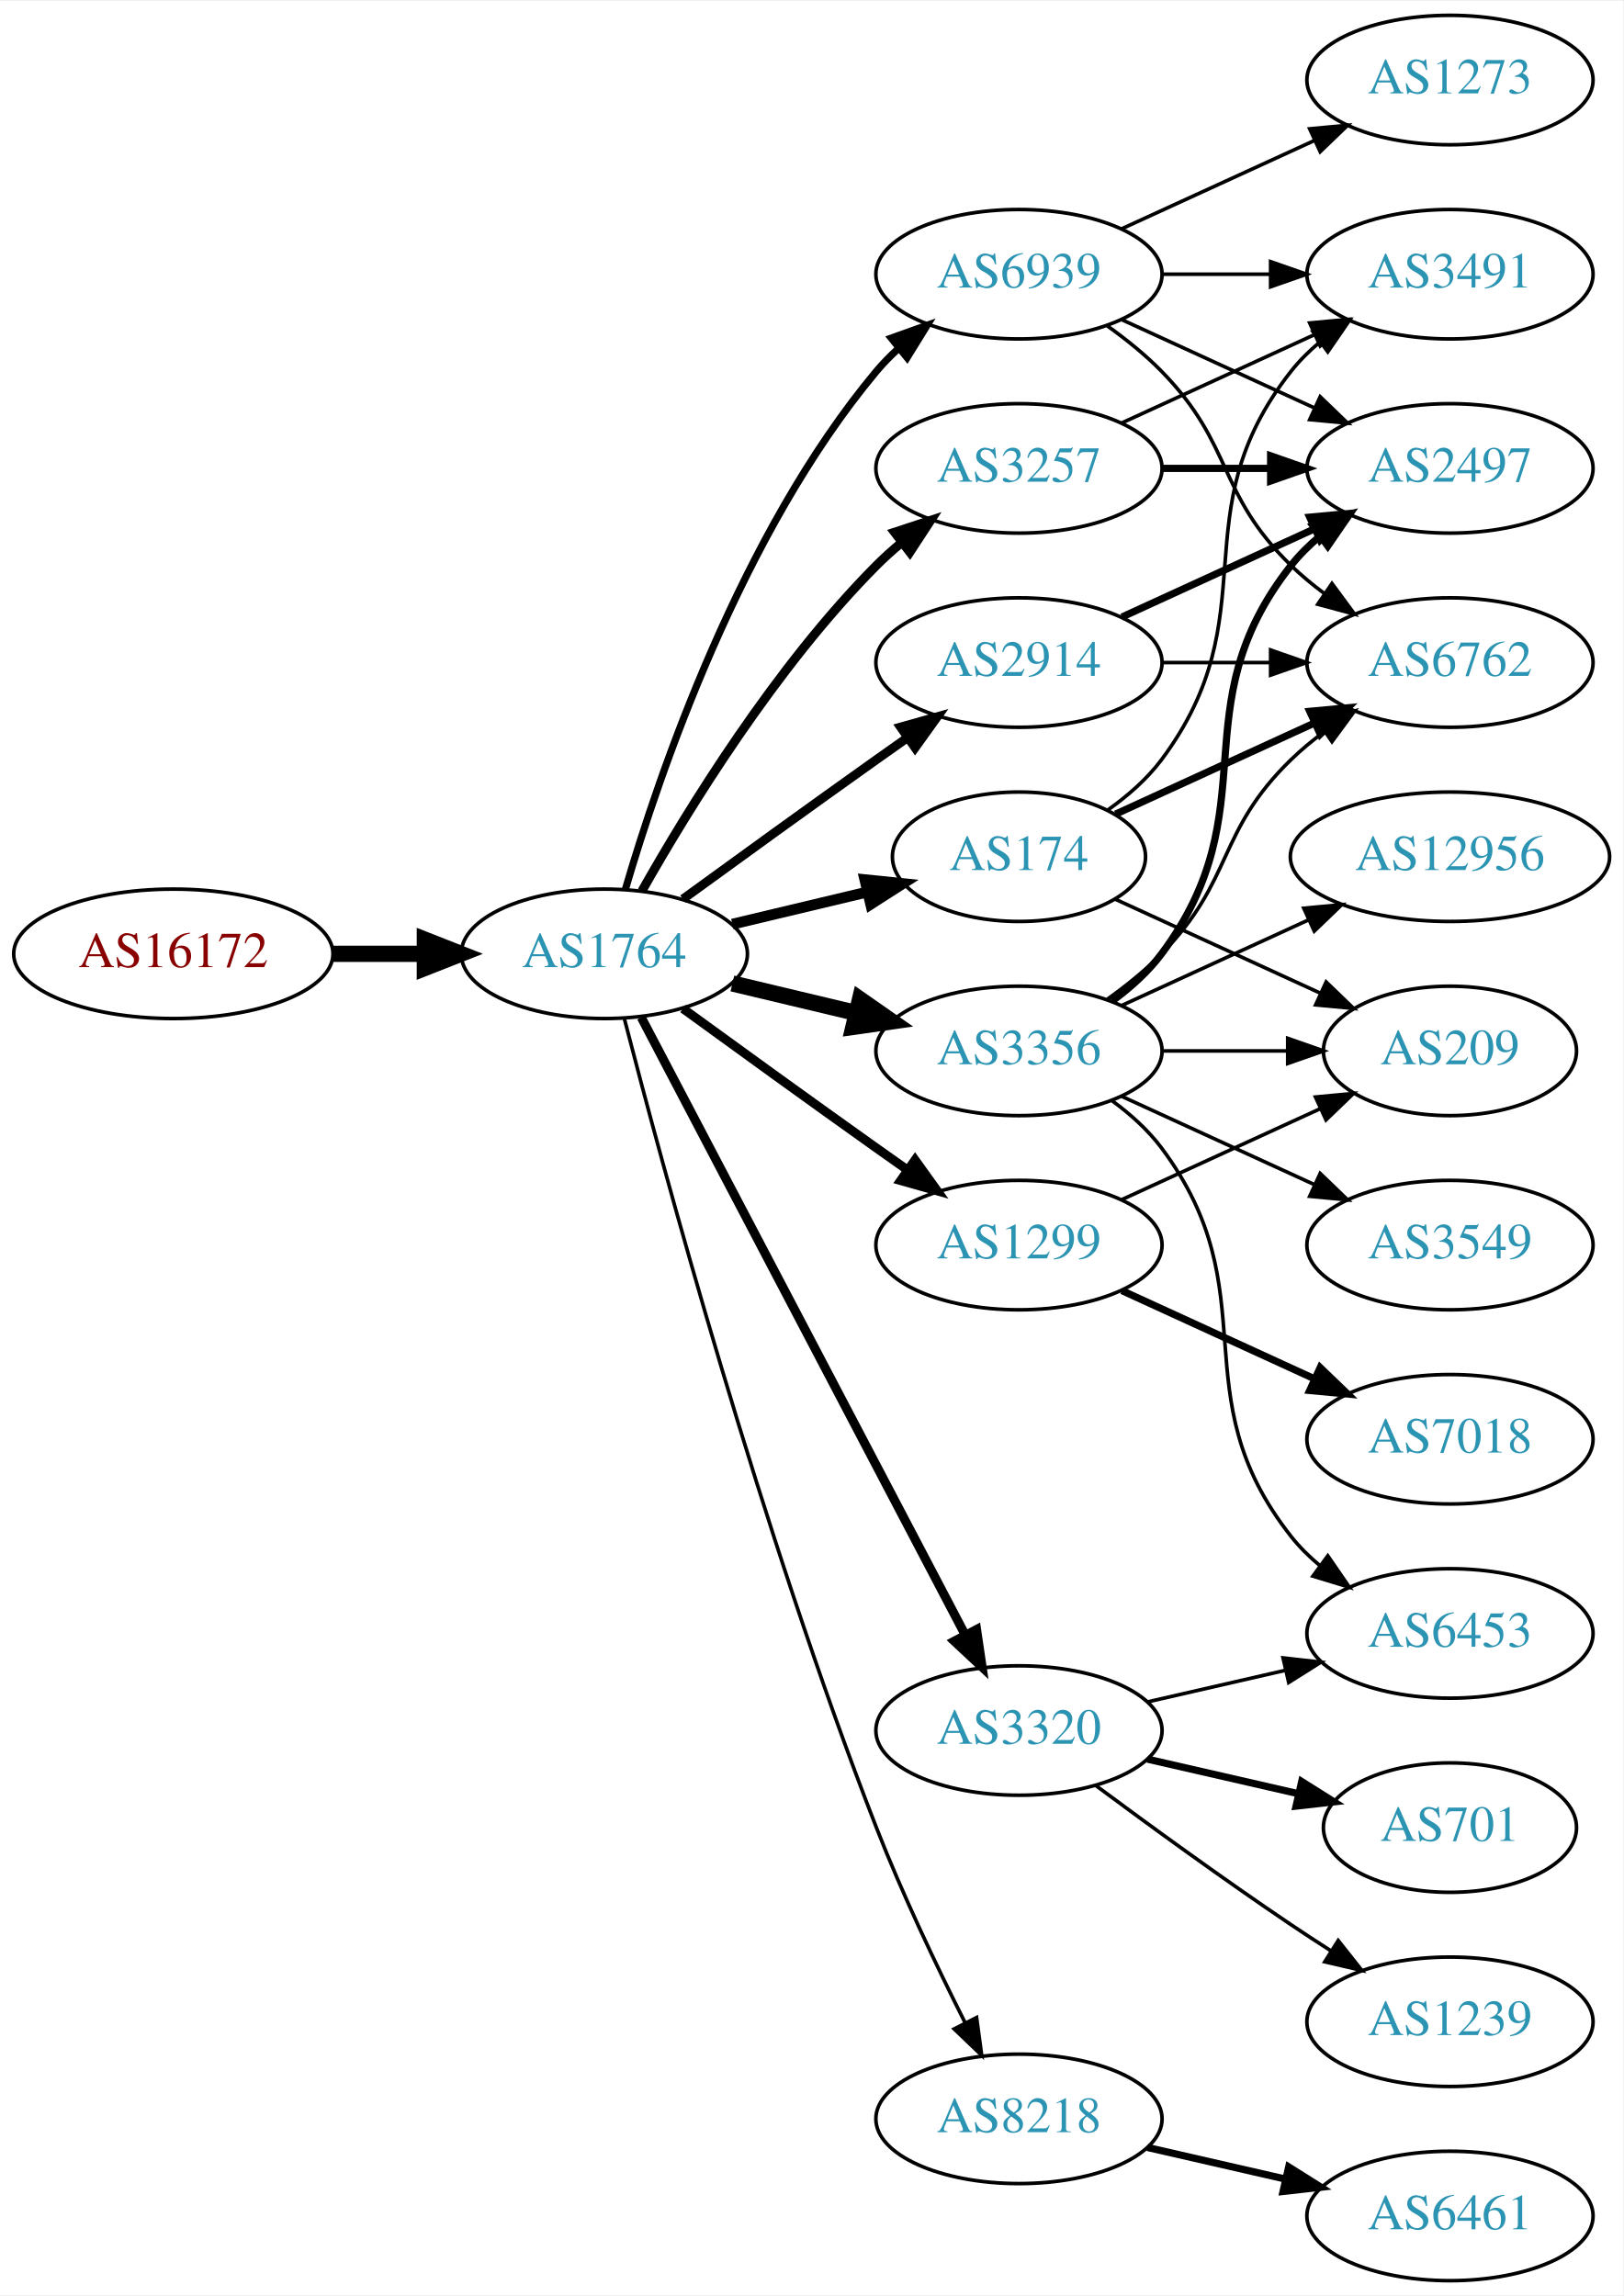
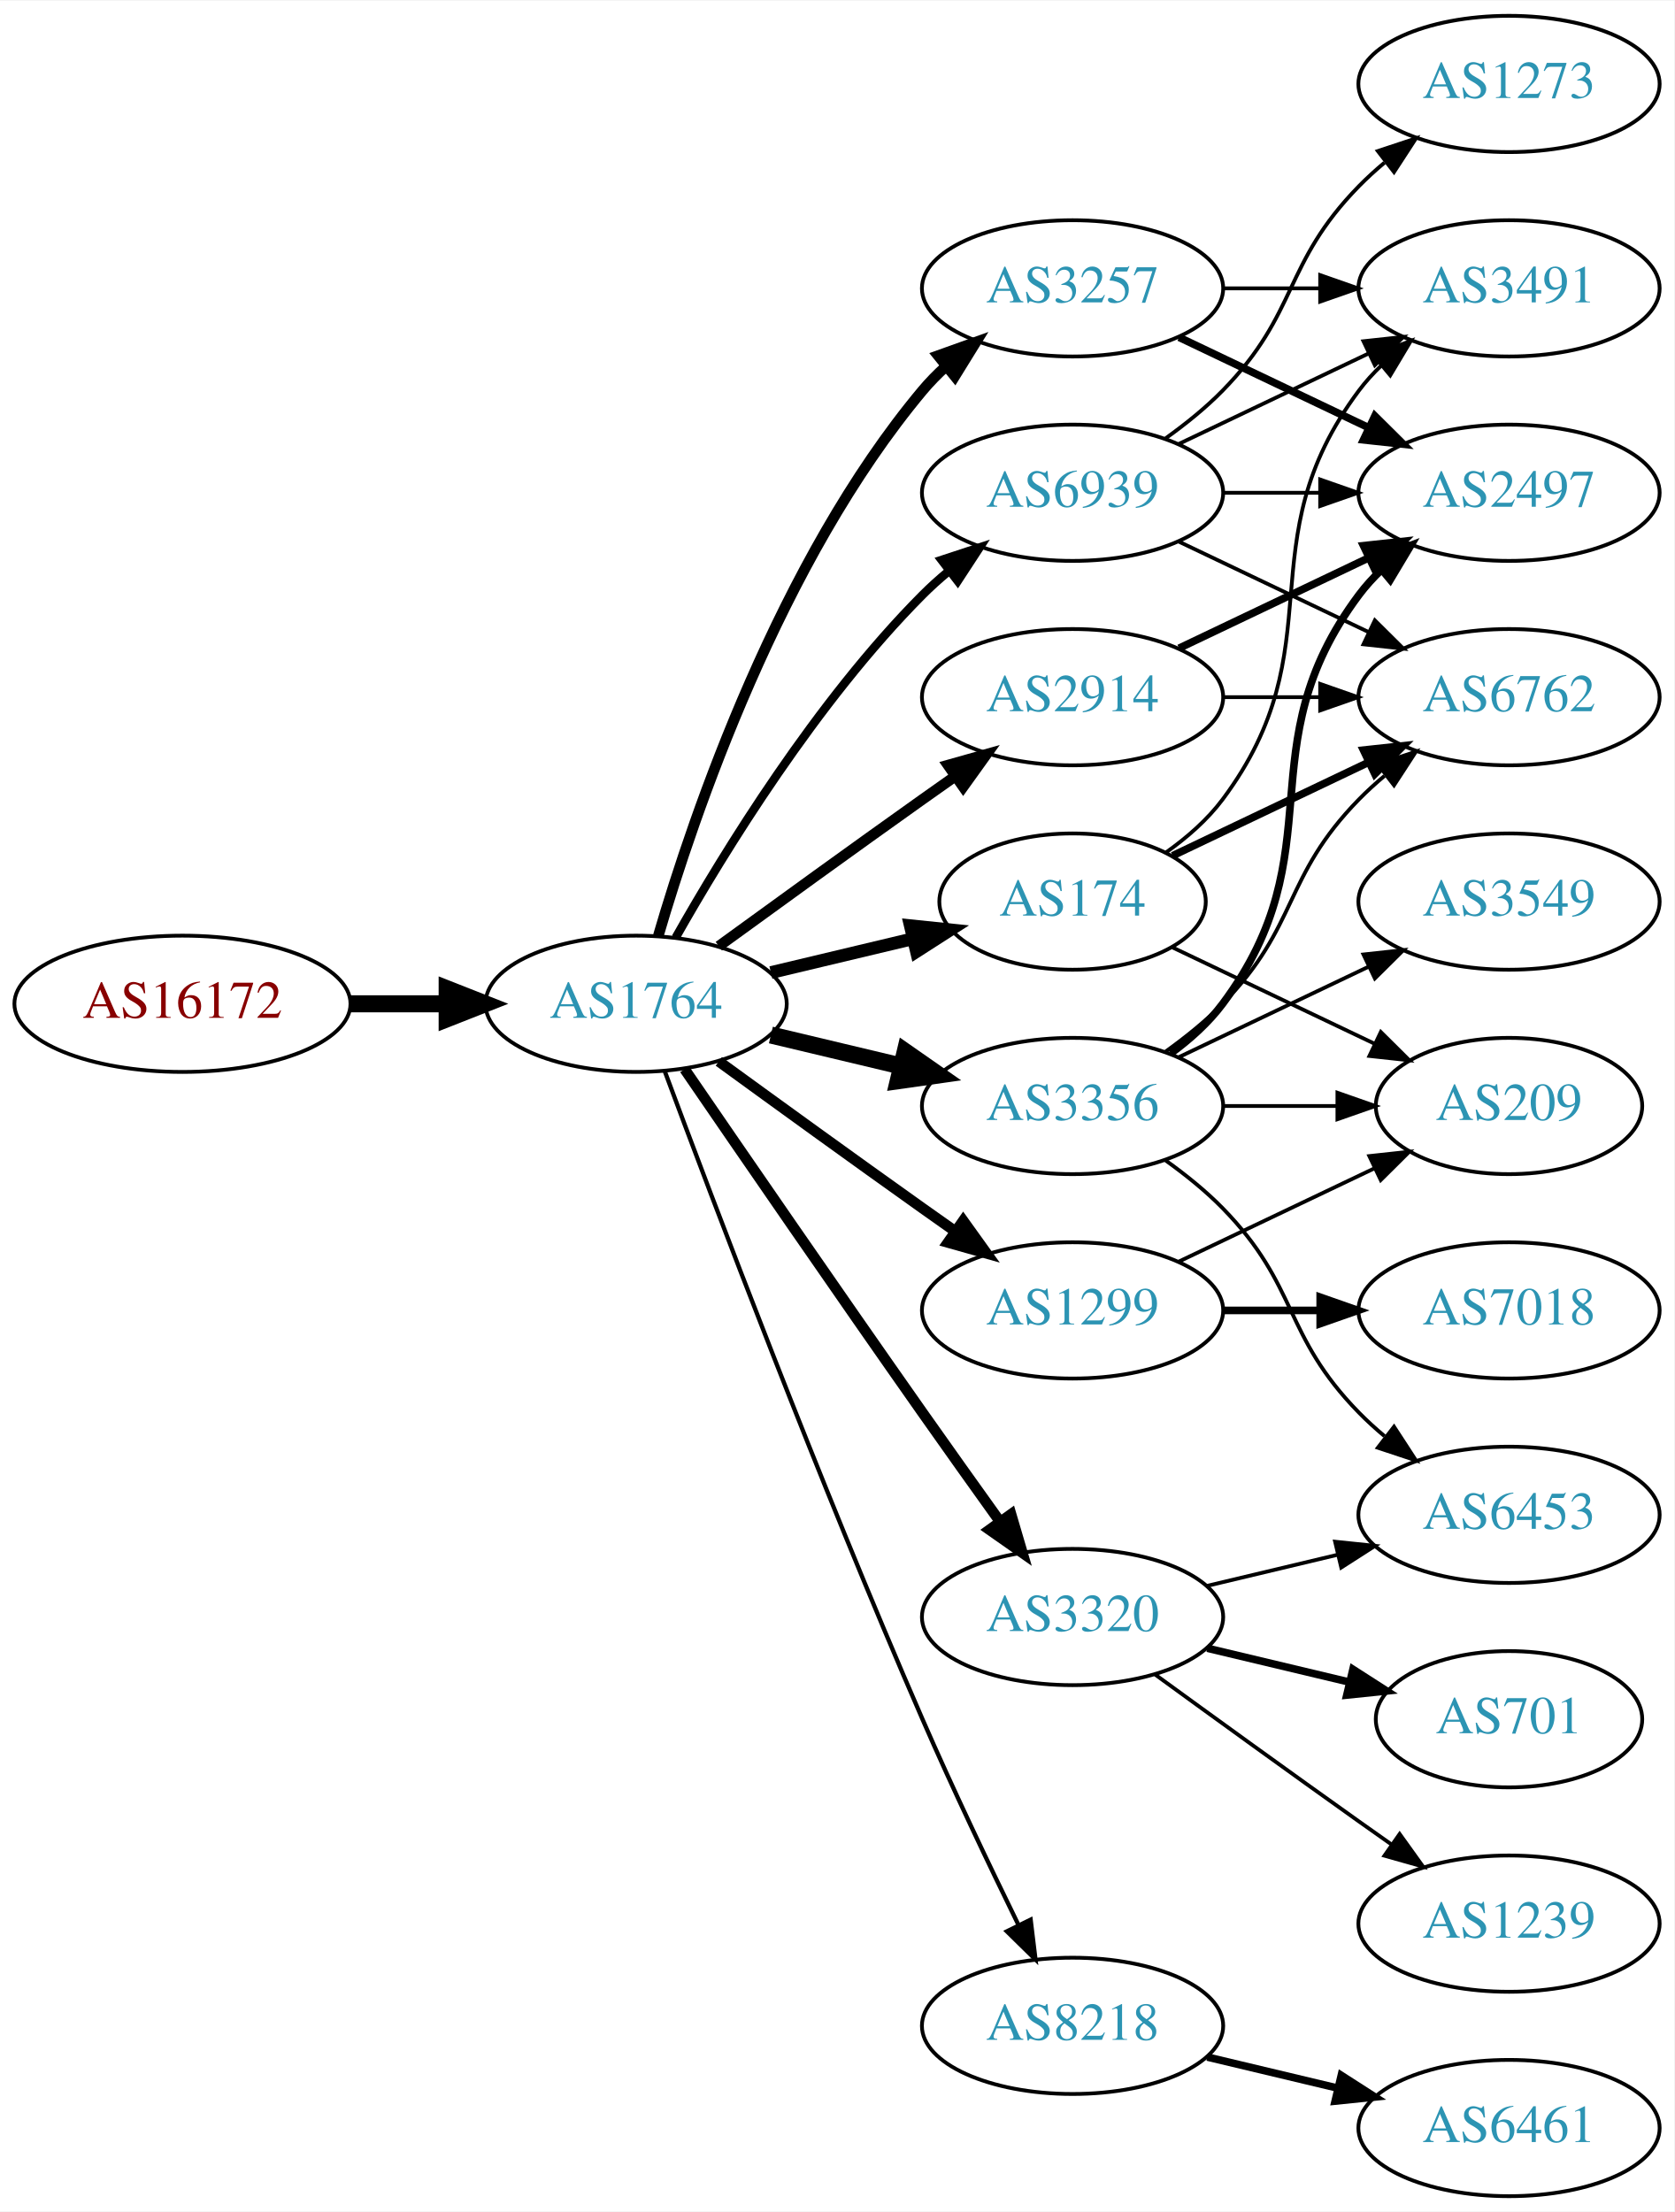
- <svg xmlns="http://www.w3.org/2000/svg" xmlns:xlink="http://www.w3.org/1999/xlink" width="451pt" height="638pt" viewBox="0.00 0.00 451.37 638.00">
-   <g id="graph0" class="graph" transform="scale(1 1) rotate(0) translate(4 634)">
-     <polygon fill="white" stroke="none" points="-4,4 -4,-634 447.37,-634 447.37,4 -4,4" />
+ <svg xmlns="http://www.w3.org/2000/svg" xmlns:xlink="http://www.w3.org/1999/xlink" width="442pt" height="584pt" viewBox="0.00 0.00 442.27 584.00">
+   <g id="graph0" class="graph" transform="scale(1 1) rotate(0) translate(4 580)">
+     <polygon fill="white" stroke="none" points="-4,4 -4,-580 438.271,-580 438.271,4 -4,4" />
    <g id="node1" class="node">
      <g id="a_node1">
        <a xlink:href="/asn/16172" xlink:title="AS16172 ~ JET-ERP Betriebsgesellschaft mbH [AT]">
-           <ellipse fill="#ffffff" stroke="black" cx="44.196" cy="-369" rx="44.393" ry="18" />
-           <text text-anchor="middle" x="44.196" y="-365.3" font-family="Times,serif" font-size="14.00" fill="#880000">AS16172</text>
+           <ellipse fill="#ffffff" stroke="black" cx="44.196" cy="-315" rx="44.393" ry="18" />
+           <text text-anchor="middle" x="44.196" y="-311.3" font-family="Times,serif" font-size="14.00" fill="#880000">AS16172</text>
        </a>
      </g>
    </g>
    <g id="node2" class="node">
      <g id="a_node2">
        <a xlink:href="/asn/1764" xlink:title="AS1764 ~ NEXTLAYER-AS [AT]">
-           <ellipse fill="#ffffff" stroke="black" cx="164.039" cy="-369" rx="39.794" ry="18" />
-           <text text-anchor="middle" x="164.039" y="-365.3" font-family="Times,serif" font-size="14.00" fill="#2c94b3">AS1764</text>
+           <ellipse fill="#ffffff" stroke="black" cx="164.039" cy="-315" rx="39.794" ry="18" />
+           <text text-anchor="middle" x="164.039" y="-311.3" font-family="Times,serif" font-size="14.00" fill="#2c94b3">AS1764</text>
        </a>
      </g>
    </g>
    <g id="edge1" class="edge">
-       <path fill="none" stroke="black" stroke-width="4.5" d="M88.407,-369C96.72,-369 105.482,-369 113.965,-369" />
-       <polygon fill="black" stroke="black" stroke-width="4.5" points="114.123,-372.938 124.123,-369 114.123,-365.063 114.123,-372.938" />
+       <path fill="none" stroke="black" stroke-width="4.5" d="M88.407,-315C96.72,-315 105.482,-315 113.965,-315" />
+       <polygon fill="black" stroke="black" stroke-width="4.5" points="114.123,-318.938 124.123,-315 114.123,-311.063 114.123,-318.938" />
    </g>
    <g id="node3" class="node">
      <g id="a_node3">
-         <a xlink:href="/asn/3356" xlink:title="AS3356 ~ Level 3 Parent, LLC [US]">
-           <ellipse fill="#ffffff" stroke="black" cx="279.332" cy="-342" rx="39.794" ry="18" />
-           <text text-anchor="middle" x="279.332" y="-338.3" font-family="Times,serif" font-size="14.00" fill="#2c94b3">AS3356</text>
+         <a xlink:href="/asn/174" xlink:title="AS174 ~ Cogent Communications [US]">
+           <ellipse fill="#ffffff" stroke="black" cx="279.332" cy="-342" rx="35.194" ry="18" />
+           <text text-anchor="middle" x="279.332" y="-338.3" font-family="Times,serif" font-size="14.00" fill="#2c94b3">AS174</text>
        </a>
      </g>
    </g>
    <g id="edge2" class="edge">
-       <path fill="none" stroke="black" stroke-width="4.5" d="M199.646,-360.752C210.517,-358.162 222.671,-355.265 234.114,-352.538" />
-       <polygon fill="black" stroke="black" stroke-width="4.5" points="235.122,-356.346 243.936,-350.197 233.296,-348.685 235.122,-356.346" />
+       <path fill="none" stroke="black" stroke-width="3.375" d="M199.646,-323.248C211.44,-326.058 224.745,-329.229 237.013,-332.153" />
+       <polygon fill="black" stroke="black" stroke-width="3.375" points="236.479,-335.624 247.018,-334.537 238.101,-328.814 236.479,-335.624" />
    </g>
    <g id="node4" class="node">
      <g id="a_node4">
+         <a xlink:href="/asn/3356" xlink:title="AS3356 ~ Level 3 Parent, LLC [US]">
+           <ellipse fill="#ffffff" stroke="black" cx="279.332" cy="-288" rx="39.794" ry="18" />
+           <text text-anchor="middle" x="279.332" y="-284.3" font-family="Times,serif" font-size="14.00" fill="#2c94b3">AS3356</text>
+         </a>
+       </g>
+     </g>
+     <g id="edge3" class="edge">
+       <path fill="none" stroke="black" stroke-width="4.5" d="M199.646,-306.752C210.517,-304.162 222.671,-301.265 234.114,-298.538" />
+       <polygon fill="black" stroke="black" stroke-width="4.5" points="235.122,-302.346 243.936,-296.197 233.296,-294.685 235.122,-302.346" />
+     </g>
+     <g id="node5" class="node">
+       <g id="a_node5">
        <a xlink:href="/asn/3257" xlink:title="AS3257 ~ GTT [DE]">
          <ellipse fill="#ffffff" stroke="black" cx="279.332" cy="-504" rx="39.794" ry="18" />
          <text text-anchor="middle" x="279.332" y="-500.3" font-family="Times,serif" font-size="14.00" fill="#2c94b3">AS3257</text>
        </a>
      </g>
    </g>
-     <g id="edge3" class="edge">
-       <path fill="none" stroke="black" stroke-width="2.5" d="M174.498,-386.49C187.28,-409.096 211.712,-448.886 239.685,-477 241.796,-479.121 244.092,-481.188 246.477,-483.171" />
-       <polygon fill="black" stroke="black" stroke-width="2.5" points="244.73,-486.242 254.793,-489.556 248.993,-480.69 244.73,-486.242" />
-     </g>
-     <g id="node5" class="node">
-       <g id="a_node5">
-         <a xlink:href="/asn/1299" xlink:title="AS1299 ~ Telia Carrier [EU]">
-           <ellipse fill="#ffffff" stroke="black" cx="279.332" cy="-288" rx="39.794" ry="18" />
-           <text text-anchor="middle" x="279.332" y="-284.3" font-family="Times,serif" font-size="14.00" fill="#2c94b3">AS1299</text>
-         </a>
-       </g>
-     </g>
    <g id="edge4" class="edge">
-       <path fill="none" stroke="black" stroke-width="2.5" d="M185.887,-353.778C200.821,-342.909 221.435,-327.975 239.685,-315 242.506,-312.995 245.449,-310.915 248.397,-308.841" />
-       <polygon fill="black" stroke="black" stroke-width="2.5" points="250.443,-311.681 256.621,-303.074 246.424,-305.95 250.443,-311.681" />
+       <path fill="none" stroke="black" stroke-width="2.812" d="M169.913,-333.002C179.227,-364.844 202.043,-431.981 239.685,-477 241.555,-479.237 243.654,-481.374 245.88,-483.396" />
+       <polygon fill="black" stroke="black" stroke-width="2.812" points="243.823,-486.234 253.799,-489.804 248.227,-480.793 243.823,-486.234" />
    </g>
    <g id="node6" class="node">
      <g id="a_node6">
+         <a xlink:href="/asn/1299" xlink:title="AS1299 ~ Telia Carrier [EU]">
+           <ellipse fill="#ffffff" stroke="black" cx="279.332" cy="-234" rx="39.794" ry="18" />
+           <text text-anchor="middle" x="279.332" y="-230.3" font-family="Times,serif" font-size="14.00" fill="#2c94b3">AS1299</text>
+         </a>
+       </g>
+     </g>
+     <g id="edge5" class="edge">
+       <path fill="none" stroke="black" stroke-width="2.812" d="M185.887,-299.778C200.821,-288.909 221.435,-273.975 239.685,-261 242.506,-258.995 245.449,-256.915 248.397,-254.841" />
+       <polygon fill="black" stroke="black" stroke-width="2.812" points="250.443,-257.681 256.621,-249.074 246.424,-251.95 250.443,-257.681" />
+     </g>
+     <g id="node7" class="node">
+       <g id="a_node7">
        <a xlink:href="/asn/3320" xlink:title="AS3320 ~ DTAG [DE]">
          <ellipse fill="#ffffff" stroke="black" cx="279.332" cy="-153" rx="39.794" ry="18" />
          <text text-anchor="middle" x="279.332" y="-149.3" font-family="Times,serif" font-size="14.00" fill="#2c94b3">AS3320</text>
        </a>
      </g>
    </g>
-     <g id="edge5" class="edge">
-       <path fill="none" stroke="black" stroke-width="2.5" d="M174.31,-351.324C194.151,-313.495 240.829,-224.501 264.316,-179.722" />
-       <polygon fill="black" stroke="black" stroke-width="2.5" points="267.546,-181.099 269.091,-170.617 261.347,-177.848 267.546,-181.099" />
-     </g>
-     <g id="node7" class="node">
-       <g id="a_node7">
-         <a xlink:href="/asn/174" xlink:title="AS174 ~ Cogent Communications [US]">
-           <ellipse fill="#ffffff" stroke="black" cx="279.332" cy="-396" rx="35.194" ry="18" />
-           <text text-anchor="middle" x="279.332" y="-392.3" font-family="Times,serif" font-size="14.00" fill="#2c94b3">AS174</text>
-         </a>
-       </g>
-     </g>
    <g id="edge6" class="edge">
-       <path fill="none" stroke="black" stroke-width="3" d="M199.646,-377.248C211.44,-380.058 224.745,-383.229 237.013,-386.153" />
-       <polygon fill="black" stroke="black" stroke-width="3" points="236.479,-389.624 247.018,-388.537 238.101,-382.814 236.479,-389.624" />
+       <path fill="none" stroke="black" stroke-width="2.812" d="M176.846,-297.731C191.489,-276.358 217.262,-238.88 239.685,-207 246.32,-197.567 253.67,-187.261 260.164,-178.205" />
+       <polygon fill="black" stroke="black" stroke-width="2.812" points="263.085,-180.138 266.076,-169.974 257.399,-176.054 263.085,-180.138" />
    </g>
    <g id="node8" class="node">
      <g id="a_node8">
        <a xlink:href="/asn/2914" xlink:title="AS2914 ~ NTT America, Inc. [US]">
-           <ellipse fill="#ffffff" stroke="black" cx="279.332" cy="-450" rx="39.794" ry="18" />
-           <text text-anchor="middle" x="279.332" y="-446.3" font-family="Times,serif" font-size="14.00" fill="#2c94b3">AS2914</text>
+           <ellipse fill="#ffffff" stroke="black" cx="279.332" cy="-396" rx="39.794" ry="18" />
+           <text text-anchor="middle" x="279.332" y="-392.3" font-family="Times,serif" font-size="14.00" fill="#2c94b3">AS2914</text>
        </a>
      </g>
    </g>
    <g id="edge7" class="edge">
-       <path fill="none" stroke="black" stroke-width="2.5" d="M185.887,-384.222C200.821,-395.091 221.435,-410.025 239.685,-423 242.506,-425.005 245.449,-427.085 248.397,-429.159" />
-       <polygon fill="black" stroke="black" stroke-width="2.5" points="246.424,-432.05 256.621,-434.926 250.443,-426.319 246.424,-432.05" />
+       <path fill="none" stroke="black" stroke-width="2.812" d="M185.887,-330.222C200.821,-341.091 221.435,-356.025 239.685,-369 242.506,-371.005 245.449,-373.085 248.397,-375.159" />
+       <polygon fill="black" stroke="black" stroke-width="2.812" points="246.424,-378.05 256.621,-380.926 250.443,-372.319 246.424,-378.05" />
    </g>
    <g id="node9" class="node">
      <g id="a_node9">
        <a xlink:href="/asn/8218" xlink:title="AS8218 ~ legacy Neotelecoms [FR]">
          <ellipse fill="#ffffff" stroke="black" cx="279.332" cy="-45" rx="39.794" ry="18" />
          <text text-anchor="middle" x="279.332" y="-41.3" font-family="Times,serif" font-size="14.00" fill="#2c94b3">AS8218</text>
        </a>
      </g>
    </g>
    <g id="edge8" class="edge">
-       <path fill="none" stroke="black" d="M169.591,-351.01C180.102,-310.296 207.635,-208.242 239.685,-126 246.9,-107.485 256.518,-87.316 264.353,-71.735" />
-       <polygon fill="black" stroke="black" points="267.544,-73.181 268.964,-62.682 261.307,-70.004 267.544,-73.181" />
+       <path fill="none" stroke="black" stroke-width="1.125" d="M171.632,-297.113C184.176,-263.364 212.644,-188.104 239.685,-126 247.669,-107.663 257.363,-87.351 265.044,-71.654" />
+       <polygon fill="black" stroke="black" stroke-width="1.125" points="268.257,-73.053 269.534,-62.536 261.976,-69.961 268.257,-73.053" />
    </g>
    <g id="node10" class="node">
      <g id="a_node10">
        <a xlink:href="/asn/6939" xlink:title="AS6939 ~ Hurricane Electric LLC [US]">
-           <ellipse fill="#ffffff" stroke="black" cx="279.332" cy="-558" rx="39.794" ry="18" />
-           <text text-anchor="middle" x="279.332" y="-554.3" font-family="Times,serif" font-size="14.00" fill="#2c94b3">AS6939</text>
+           <ellipse fill="#ffffff" stroke="black" cx="279.332" cy="-450" rx="39.794" ry="18" />
+           <text text-anchor="middle" x="279.332" y="-446.3" font-family="Times,serif" font-size="14.00" fill="#2c94b3">AS6939</text>
        </a>
      </g>
    </g>
    <g id="edge9" class="edge">
-       <path fill="none" stroke="black" stroke-width="2" d="M169.913,-387.002C179.227,-418.844 202.043,-485.981 239.685,-531 241.555,-533.237 243.654,-535.374 245.88,-537.396" />
-       <polygon fill="black" stroke="black" stroke-width="2" points="243.823,-540.234 253.799,-543.804 248.227,-534.793 243.823,-540.234" />
+       <path fill="none" stroke="black" stroke-width="2.25" d="M174.498,-332.49C187.28,-355.096 211.712,-394.886 239.685,-423 241.796,-425.121 244.092,-427.188 246.477,-429.171" />
+       <polygon fill="black" stroke="black" stroke-width="2.25" points="244.73,-432.242 254.793,-435.556 248.993,-426.69 244.73,-432.242" />
    </g>
    <g id="node12" class="node">
      <g id="a_node12">
-         <a xlink:href="/asn/2497" xlink:title="AS2497 ~ Internet Initiative Japan Inc. [JP]">
-           <ellipse fill="#ffffff" stroke="black" cx="399.174" cy="-504" rx="39.794" ry="18" />
-           <text text-anchor="middle" x="399.174" y="-500.3" font-family="Times,serif" font-size="14.00" fill="#2c94b3">AS2497</text>
-         </a>
-       </g>
-     </g>
-     <g id="edge16" class="edge">
-       <path fill="none" stroke="black" stroke-width="2" d="M305.262,-355.882C310.338,-359.611 315.256,-364.016 318.978,-369 349.249,-409.542 323.679,-437.246 354.978,-477 357.303,-479.953 360.047,-482.67 363.006,-485.147" />
-       <polygon fill="black" stroke="black" stroke-width="2" points="361.065,-488.064 371.203,-491.145 365.199,-482.415 361.065,-488.064" />
+         <a xlink:href="/asn/6762" xlink:title="AS6762 ~ TELECOM ITALIA SPARKLE S.p.A. [IT]">
+           <ellipse fill="#ffffff" stroke="black" cx="394.625" cy="-396" rx="39.794" ry="18" />
+           <text text-anchor="middle" x="394.625" y="-392.3" font-family="Times,serif" font-size="14.00" fill="#2c94b3">AS6762</text>
+         </a>
+       </g>
+     </g>
+     <g id="edge17" class="edge">
+       <path fill="none" stroke="black" stroke-width="2" d="M305.757,-354.119C321.059,-361.413 340.783,-370.814 357.665,-378.86" />
+       <polygon fill="black" stroke="black" stroke-width="2" points="356.172,-382.026 366.705,-383.169 359.184,-375.707 356.172,-382.026" />
    </g>
    <g id="node15" class="node">
      <g id="a_node15">
-         <a xlink:href="/asn/6453" xlink:title="AS6453 ~ TATA COMMUNICATIONS (AMERICA) INC [US]">
-           <ellipse fill="#ffffff" stroke="black" cx="399.174" cy="-180" rx="39.794" ry="18" />
-           <text text-anchor="middle" x="399.174" y="-176.3" font-family="Times,serif" font-size="14.00" fill="#2c94b3">AS6453</text>
-         </a>
-       </g>
-     </g>
-     <g id="edge15" class="edge">
-       <path fill="none" stroke="black" d="M305.262,-328.118C310.338,-324.389 315.256,-319.984 318.978,-315 349.249,-274.458 323.679,-246.754 354.978,-207 357.303,-204.047 360.047,-201.33 363.006,-198.853" />
-       <polygon fill="black" stroke="black" points="365.199,-201.585 371.203,-192.855 361.065,-195.936 365.199,-201.585" />
+         <a xlink:href="/asn/209" xlink:title="AS209 ~ CenturyLink Communications, LLC [US]">
+           <ellipse fill="#ffffff" stroke="black" cx="394.625" cy="-288" rx="35.194" ry="18" />
+           <text text-anchor="middle" x="394.625" y="-284.3" font-family="Times,serif" font-size="14.00" fill="#2c94b3">AS209</text>
+         </a>
+       </g>
+     </g>
+     <g id="edge19" class="edge">
+       <path fill="none" stroke="black" d="M305.757,-329.881C321.5,-322.378 341.922,-312.644 359.115,-304.449" />
+       <polygon fill="black" stroke="black" points="360.763,-307.54 368.284,-300.078 357.751,-301.221 360.763,-307.54" />
    </g>
    <g id="node16" class="node">
      <g id="a_node16">
-         <a xlink:href="/asn/12956" xlink:title="AS12956 ~ TELXIUS [ES]">
-           <ellipse fill="#ffffff" stroke="black" cx="399.174" cy="-396" rx="44.393" ry="18" />
-           <text text-anchor="middle" x="399.174" y="-392.3" font-family="Times,serif" font-size="14.00" fill="#2c94b3">AS12956</text>
-         </a>
-       </g>
-     </g>
-     <g id="edge17" class="edge">
-       <path fill="none" stroke="black" d="M307.96,-354.661C323.458,-361.762 343.025,-370.728 359.971,-378.494" />
-       <polygon fill="black" stroke="black" points="358.525,-381.681 369.074,-382.665 361.441,-375.317 358.525,-381.681" />
+         <a xlink:href="/asn/3491" xlink:title="AS3491 ~ PCCW Global, Inc. [US]">
+           <ellipse fill="#ffffff" stroke="black" cx="394.625" cy="-504" rx="39.794" ry="18" />
+           <text text-anchor="middle" x="394.625" y="-500.3" font-family="Times,serif" font-size="14.00" fill="#2c94b3">AS3491</text>
+         </a>
+       </g>
+     </g>
+     <g id="edge18" class="edge">
+       <path fill="none" stroke="black" d="M304.058,-355.011C309.555,-358.919 314.963,-363.622 318.978,-369 349.249,-409.542 324.707,-436.458 354.978,-477 356.723,-479.336 358.73,-481.545 360.893,-483.617" />
+       <polygon fill="black" stroke="black" points="358.771,-486.405 368.694,-490.118 363.253,-481.027 358.771,-486.405" />
+     </g>
+     <g id="node11" class="node">
+       <g id="a_node11">
+         <a xlink:href="/asn/3549" xlink:title="AS3549 ~ Level 3 Parent, LLC [US]">
+           <ellipse fill="#ffffff" stroke="black" cx="394.625" cy="-342" rx="39.794" ry="18" />
+           <text text-anchor="middle" x="394.625" y="-338.3" font-family="Times,serif" font-size="14.00" fill="#2c94b3">AS3549</text>
+         </a>
+       </g>
+     </g>
+     <g id="edge10" class="edge">
+       <path fill="none" stroke="black" d="M307.468,-300.934C322.462,-308.081 341.283,-317.052 357.506,-324.785" />
+       <polygon fill="black" stroke="black" points="356.177,-328.028 366.71,-329.171 359.188,-321.709 356.177,-328.028" />
+     </g>
+     <g id="edge11" class="edge">
+       <path fill="none" stroke="black" d="M303.926,-302.389C309.182,-306.148 314.513,-310.437 318.978,-315 339.151,-335.617 334.806,-348.383 354.978,-369 357.071,-371.139 359.354,-373.218 361.731,-375.21" />
+       <polygon fill="black" stroke="black" points="359.974,-378.275 370.031,-381.611 364.249,-372.732 359.974,-378.275" />
+     </g>
+     <g id="node13" class="node">
+       <g id="a_node13">
+         <a xlink:href="/asn/2497" xlink:title="AS2497 ~ Internet Initiative Japan Inc. [JP]">
+           <ellipse fill="#ffffff" stroke="black" cx="394.625" cy="-450" rx="39.794" ry="18" />
+           <text text-anchor="middle" x="394.625" y="-446.3" font-family="Times,serif" font-size="14.00" fill="#2c94b3">AS2497</text>
+         </a>
+       </g>
+     </g>
+     <g id="edge12" class="edge">
+       <path fill="none" stroke="black" stroke-width="2" d="M305.262,-301.882C310.338,-305.611 315.256,-310.016 318.978,-315 349.249,-355.542 324.707,-382.458 354.978,-423 356.723,-425.336 358.73,-427.545 360.893,-429.617" />
+       <polygon fill="black" stroke="black" stroke-width="2" points="358.771,-432.405 368.694,-436.118 363.253,-427.027 358.771,-432.405" />
+     </g>
+     <g id="node14" class="node">
+       <g id="a_node14">
+         <a xlink:href="/asn/6453" xlink:title="AS6453 ~ TATA COMMUNICATIONS (AMERICA) INC [US]">
+           <ellipse fill="#ffffff" stroke="black" cx="394.625" cy="-180" rx="39.794" ry="18" />
+           <text text-anchor="middle" x="394.625" y="-176.3" font-family="Times,serif" font-size="14.00" fill="#2c94b3">AS6453</text>
+         </a>
+       </g>
+     </g>
+     <g id="edge13" class="edge">
+       <path fill="none" stroke="black" d="M303.926,-273.611C309.182,-269.852 314.513,-265.563 318.978,-261 339.151,-240.383 334.806,-227.617 354.978,-207 357.071,-204.861 359.354,-202.782 361.731,-200.79" />
+       <polygon fill="black" stroke="black" points="364.249,-203.268 370.031,-194.389 359.974,-197.725 364.249,-203.268" />
+     </g>
+     <g id="edge14" class="edge">
+       <path fill="none" stroke="black" d="M319.004,-288C328.709,-288 339.2,-288 349.163,-288" />
+       <polygon fill="black" stroke="black" points="349.299,-291.5 359.299,-288 349.299,-284.5 349.299,-291.5" />
+     </g>
+     <g id="edge16" class="edge">
+       <path fill="none" stroke="black" stroke-width="2" d="M307.468,-491.066C322.462,-483.919 341.283,-474.948 357.506,-467.215" />
+       <polygon fill="black" stroke="black" stroke-width="2" points="359.188,-470.291 366.71,-462.829 356.177,-463.972 359.188,-470.291" />
+     </g>
+     <g id="edge15" class="edge">
+       <path fill="none" stroke="black" d="M319.004,-504C327.207,-504 335.971,-504 344.503,-504" />
+       <polygon fill="black" stroke="black" points="344.742,-507.5 354.742,-504 344.742,-500.5 344.742,-507.5" />
+     </g>
+     <g id="edge21" class="edge">
+       <path fill="none" stroke="black" d="M307.468,-246.934C322.9,-254.29 342.385,-263.577 358.92,-271.459" />
+       <polygon fill="black" stroke="black" points="357.729,-274.768 368.262,-275.911 360.741,-268.449 357.729,-274.768" />
    </g>
    <g id="node17" class="node">
      <g id="a_node17">
-         <a xlink:href="/asn/3549" xlink:title="AS3549 ~ Level 3 Parent, LLC [US]">
-           <ellipse fill="#ffffff" stroke="black" cx="399.174" cy="-288" rx="39.794" ry="18" />
-           <text text-anchor="middle" x="399.174" y="-284.3" font-family="Times,serif" font-size="14.00" fill="#2c94b3">AS3549</text>
-         </a>
-       </g>
-     </g>
-     <g id="edge18" class="edge">
-       <path fill="none" stroke="black" d="M307.96,-329.339C323.917,-322.027 344.188,-312.739 361.471,-304.819" />
-       <polygon fill="black" stroke="black" points="363.085,-307.929 370.718,-300.581 360.169,-301.565 363.085,-307.929" />
+         <a xlink:href="/asn/7018" xlink:title="AS7018 ~ AT&amp;T Services, Inc. [US]">
+           <ellipse fill="#ffffff" stroke="black" cx="394.625" cy="-234" rx="39.794" ry="18" />
+           <text text-anchor="middle" x="394.625" y="-230.3" font-family="Times,serif" font-size="14.00" fill="#2c94b3">AS7018</text>
+         </a>
+       </g>
+     </g>
+     <g id="edge20" class="edge">
+       <path fill="none" stroke="black" stroke-width="2" d="M319.004,-234C327.207,-234 335.971,-234 344.503,-234" />
+       <polygon fill="black" stroke="black" stroke-width="2" points="344.742,-237.5 354.742,-234 344.742,-230.5 344.742,-237.5" />
+     </g>
+     <g id="edge24" class="edge">
+       <path fill="none" stroke="black" d="M314.939,-161.248C325.81,-163.838 337.964,-166.735 349.407,-169.462" />
+       <polygon fill="black" stroke="black" points="348.69,-172.889 359.229,-171.803 350.313,-166.08 348.69,-172.889" />
    </g>
    <g id="node18" class="node">
      <g id="a_node18">
-         <a xlink:href="/asn/6762" xlink:title="AS6762 ~ TELECOM ITALIA SPARKLE S.p.A. [IT]">
-           <ellipse fill="#ffffff" stroke="black" cx="399.174" cy="-450" rx="39.794" ry="18" />
-           <text text-anchor="middle" x="399.174" y="-446.3" font-family="Times,serif" font-size="14.00" fill="#2c94b3">AS6762</text>
-         </a>
-       </g>
-     </g>
-     <g id="edge19" class="edge">
-       <path fill="none" stroke="black" d="M303.926,-356.389C309.182,-360.148 314.513,-364.437 318.978,-369 339.151,-389.617 334.285,-402.906 354.978,-423 357.823,-425.763 360.997,-428.386 364.297,-430.834" />
-       <polygon fill="black" stroke="black" points="362.414,-433.786 372.645,-436.538 366.363,-428.006 362.414,-433.786" />
+         <a xlink:href="/asn/1239" xlink:title="AS1239 ~ Sprint [US]">
+           <ellipse fill="#ffffff" stroke="black" cx="394.625" cy="-72" rx="39.794" ry="18" />
+           <text text-anchor="middle" x="394.625" y="-68.3" font-family="Times,serif" font-size="14.00" fill="#2c94b3">AS1239</text>
+         </a>
+       </g>
+     </g>
+     <g id="edge22" class="edge">
+       <path fill="none" stroke="black" d="M301.18,-137.778C316.114,-126.909 336.727,-111.975 354.978,-99 357.799,-96.995 360.742,-94.915 363.69,-92.841" />
+       <polygon fill="black" stroke="black" points="365.736,-95.681 371.914,-87.074 361.717,-89.95 365.736,-95.681" />
    </g>
    <g id="node19" class="node">
      <g id="a_node19">
-         <a xlink:href="/asn/209" xlink:title="AS209 ~ CenturyLink Communications, LLC [US]">
-           <ellipse fill="#ffffff" stroke="black" cx="399.174" cy="-342" rx="35.194" ry="18" />
-           <text text-anchor="middle" x="399.174" y="-338.3" font-family="Times,serif" font-size="14.00" fill="#2c94b3">AS209</text>
-         </a>
-       </g>
-     </g>
-     <g id="edge20" class="edge">
-       <path fill="none" stroke="black" d="M319.244,-342C330.331,-342 342.491,-342 353.873,-342" />
-       <polygon fill="black" stroke="black" points="354.055,-345.5 364.055,-342 354.055,-338.5 354.055,-345.5" />
-     </g>
-     <g id="node11" class="node">
-       <g id="a_node11">
-         <a xlink:href="/asn/3491" xlink:title="AS3491 ~ PCCW Global, Inc. [US]">
-           <ellipse fill="#ffffff" stroke="black" cx="399.174" cy="-558" rx="39.794" ry="18" />
-           <text text-anchor="middle" x="399.174" y="-554.3" font-family="Times,serif" font-size="14.00" fill="#2c94b3">AS3491</text>
-         </a>
-       </g>
-     </g>
-     <g id="edge10" class="edge">
-       <path fill="none" stroke="black" d="M307.96,-516.661C323.917,-523.973 344.188,-533.261 361.471,-541.181" />
-       <polygon fill="black" stroke="black" points="360.169,-544.435 370.718,-545.419 363.085,-538.071 360.169,-544.435" />
-     </g>
-     <g id="edge11" class="edge">
-       <path fill="none" stroke="black" stroke-width="2" d="M319.244,-504C328.798,-504 339.147,-504 349.11,-504" />
-       <polygon fill="black" stroke="black" stroke-width="2" points="349.302,-507.5 359.302,-504 349.302,-500.5 349.302,-507.5" />
-     </g>
-     <g id="edge28" class="edge">
-       <path fill="none" stroke="black" d="M307.96,-300.661C324.377,-308.183 345.358,-317.798 362.955,-325.861" />
-       <polygon fill="black" stroke="black" points="361.783,-329.174 372.332,-330.158 364.7,-322.811 361.783,-329.174" />
-     </g>
-     <g id="node21" class="node">
-       <g id="a_node21">
-         <a xlink:href="/asn/7018" xlink:title="AS7018 ~ AT&amp;T Services, Inc. [US]">
-           <ellipse fill="#ffffff" stroke="black" cx="399.174" cy="-234" rx="39.794" ry="18" />
-           <text text-anchor="middle" x="399.174" y="-230.3" font-family="Times,serif" font-size="14.00" fill="#2c94b3">AS7018</text>
-         </a>
-       </g>
-     </g>
-     <g id="edge27" class="edge">
-       <path fill="none" stroke="black" stroke-width="2" d="M307.96,-275.339C323.917,-268.027 344.188,-258.739 361.471,-250.819" />
-       <polygon fill="black" stroke="black" stroke-width="2" points="363.085,-253.929 370.718,-246.581 360.169,-247.565 363.085,-253.929" />
-     </g>
-     <g id="node13" class="node">
-       <g id="a_node13">
        <a xlink:href="/asn/701" xlink:title="AS701 ~ UUNET [US]">
-           <ellipse fill="#ffffff" stroke="black" cx="399.174" cy="-126" rx="35.194" ry="18" />
-           <text text-anchor="middle" x="399.174" y="-122.3" font-family="Times,serif" font-size="14.00" fill="#2c94b3">AS701</text>
-         </a>
-       </g>
-     </g>
-     <g id="edge12" class="edge">
-       <path fill="none" stroke="black" stroke-width="2" d="M315.051,-145.045C328.143,-142.045 343.166,-138.604 356.806,-135.478" />
-       <polygon fill="black" stroke="black" stroke-width="2" points="357.948,-138.807 366.914,-133.162 356.384,-131.984 357.948,-138.807" />
-     </g>
-     <g id="node14" class="node">
-       <g id="a_node14">
-         <a xlink:href="/asn/1239" xlink:title="AS1239 ~ Sprint [US]">
-           <ellipse fill="#ffffff" stroke="black" cx="399.174" cy="-72" rx="39.794" ry="18" />
-           <text text-anchor="middle" x="399.174" y="-68.3" font-family="Times,serif" font-size="14.00" fill="#2c94b3">AS1239</text>
-         </a>
-       </g>
-     </g>
-     <g id="edge13" class="edge">
-       <path fill="none" stroke="black" d="M300.662,-137.723C315.524,-126.696 336.269,-111.593 354.978,-99 358.527,-96.611 362.277,-94.161 366.026,-91.758" />
-       <polygon fill="black" stroke="black" points="368.094,-94.591 374.674,-86.288 364.352,-88.675 368.094,-94.591" />
-     </g>
-     <g id="edge14" class="edge">
-       <path fill="none" stroke="black" d="M315.051,-160.955C327.051,-163.704 340.672,-166.825 353.364,-169.733" />
-       <polygon fill="black" stroke="black" points="352.767,-173.187 363.296,-172.009 354.33,-166.364 352.767,-173.187" />
-     </g>
-     <g id="edge21" class="edge">
-       <path fill="none" stroke="black" d="M304.058,-409.011C309.555,-412.919 314.963,-417.622 318.978,-423 349.249,-463.542 323.679,-491.246 354.978,-531 357.303,-533.953 360.047,-536.67 363.006,-539.147" />
-       <polygon fill="black" stroke="black" points="361.065,-542.064 371.203,-545.145 365.199,-536.415 361.065,-542.064" />
-     </g>
-     <g id="edge22" class="edge">
-       <path fill="none" stroke="black" stroke-width="2" d="M306.193,-407.851C322.313,-415.238 343.316,-424.862 361.181,-433.048" />
-       <polygon fill="black" stroke="black" stroke-width="2" points="360.183,-436.441 370.732,-437.425 363.099,-430.077 360.183,-436.441" />
+           <ellipse fill="#ffffff" stroke="black" cx="394.625" cy="-126" rx="35.194" ry="18" />
+           <text text-anchor="middle" x="394.625" y="-122.3" font-family="Times,serif" font-size="14.00" fill="#2c94b3">AS701</text>
+         </a>
+       </g>
    </g>
    <g id="edge23" class="edge">
-       <path fill="none" stroke="black" d="M306.193,-384.149C322.924,-376.482 344.914,-366.406 363.198,-358.028" />
-       <polygon fill="black" stroke="black" points="364.741,-361.171 372.373,-353.823 361.824,-354.807 364.741,-361.171" />
+       <path fill="none" stroke="black" stroke-width="2" d="M314.939,-144.752C326.733,-141.942 340.038,-138.771 352.306,-135.847" />
+       <polygon fill="black" stroke="black" stroke-width="2" points="353.394,-139.186 362.311,-133.463 351.772,-132.376 353.394,-139.186" />
    </g>
    <g id="edge25" class="edge">
-       <path fill="none" stroke="black" stroke-width="2" d="M307.96,-462.661C323.917,-469.973 344.188,-479.261 361.471,-487.181" />
-       <polygon fill="black" stroke="black" stroke-width="2" points="360.169,-490.435 370.718,-491.419 363.085,-484.071 360.169,-490.435" />
-     </g>
-     <g id="edge24" class="edge">
-       <path fill="none" stroke="black" d="M319.244,-450C328.798,-450 339.147,-450 349.11,-450" />
-       <polygon fill="black" stroke="black" points="349.302,-453.5 359.302,-450 349.302,-446.5 349.302,-453.5" />
+       <path fill="none" stroke="black" d="M319.004,-396C327.207,-396 335.971,-396 344.503,-396" />
+       <polygon fill="black" stroke="black" points="344.742,-399.5 354.742,-396 344.742,-392.5 344.742,-399.5" />
+     </g>
+     <g id="edge26" class="edge">
+       <path fill="none" stroke="black" stroke-width="2" d="M307.468,-408.934C322.462,-416.081 341.283,-425.052 357.506,-432.785" />
+       <polygon fill="black" stroke="black" stroke-width="2" points="356.177,-436.028 366.71,-437.171 359.188,-429.709 356.177,-436.028" />
    </g>
    <g id="node20" class="node">
      <g id="a_node20">
        <a xlink:href="/asn/6461" xlink:title="AS6461 ~ Zayo Bandwidth [US]">
-           <ellipse fill="#ffffff" stroke="black" cx="399.174" cy="-18" rx="39.794" ry="18" />
-           <text text-anchor="middle" x="399.174" y="-14.3" font-family="Times,serif" font-size="14.00" fill="#2c94b3">AS6461</text>
-         </a>
-       </g>
-     </g>
-     <g id="edge26" class="edge">
-       <path fill="none" stroke="black" stroke-width="2" d="M315.051,-37.045C327.051,-34.296 340.672,-31.175 353.364,-28.267" />
-       <polygon fill="black" stroke="black" stroke-width="2" points="354.33,-31.636 363.296,-25.991 352.767,-24.813 354.33,-31.636" />
-     </g>
-     <g id="edge32" class="edge">
-       <path fill="none" stroke="black" d="M319.244,-558C328.798,-558 339.147,-558 349.11,-558" />
-       <polygon fill="black" stroke="black" points="349.302,-561.5 359.302,-558 349.302,-554.5 349.302,-561.5" />
+           <ellipse fill="#ffffff" stroke="black" cx="394.625" cy="-18" rx="39.794" ry="18" />
+           <text text-anchor="middle" x="394.625" y="-14.3" font-family="Times,serif" font-size="14.00" fill="#2c94b3">AS6461</text>
+         </a>
+       </g>
+     </g>
+     <g id="edge27" class="edge">
+       <path fill="none" stroke="black" stroke-width="2" d="M314.939,-36.752C325.81,-34.162 337.964,-31.265 349.407,-28.538" />
+       <polygon fill="black" stroke="black" stroke-width="2" points="350.313,-31.92 359.229,-26.197 348.69,-25.111 350.313,-31.92" />
+     </g>
+     <g id="edge30" class="edge">
+       <path fill="none" stroke="black" d="M307.468,-437.066C322.462,-429.919 341.283,-420.948 357.506,-413.215" />
+       <polygon fill="black" stroke="black" points="359.188,-416.291 366.71,-408.829 356.177,-409.972 359.188,-416.291" />
+     </g>
+     <g id="edge31" class="edge">
+       <path fill="none" stroke="black" d="M319.004,-450C327.207,-450 335.971,-450 344.503,-450" />
+       <polygon fill="black" stroke="black" points="344.742,-453.5 354.742,-450 344.742,-446.5 344.742,-453.5" />
+     </g>
+     <g id="edge28" class="edge">
+       <path fill="none" stroke="black" d="M307.468,-462.934C322.462,-470.081 341.283,-479.052 357.506,-486.785" />
+       <polygon fill="black" stroke="black" points="356.177,-490.028 366.71,-491.171 359.188,-483.709 356.177,-490.028" />
+     </g>
+     <g id="node21" class="node">
+       <g id="a_node21">
+         <a xlink:href="/asn/1273" xlink:title="AS1273 ~ Vodafone Group PLC [EU]">
+           <ellipse fill="#ffffff" stroke="black" cx="394.625" cy="-558" rx="39.794" ry="18" />
+           <text text-anchor="middle" x="394.625" y="-554.3" font-family="Times,serif" font-size="14.00" fill="#2c94b3">AS1273</text>
+         </a>
+       </g>
    </g>
    <g id="edge29" class="edge">
-       <path fill="none" stroke="black" d="M307.96,-545.339C323.917,-538.027 344.188,-528.739 361.471,-520.819" />
-       <polygon fill="black" stroke="black" points="363.085,-523.929 370.718,-516.581 360.169,-517.565 363.085,-523.929" />
-     </g>
-     <g id="edge31" class="edge">
-       <path fill="none" stroke="black" d="M303.926,-543.611C309.182,-539.852 314.513,-535.563 318.978,-531 339.151,-510.383 334.285,-497.094 354.978,-477 357.823,-474.237 360.997,-471.614 364.297,-469.166" />
-       <polygon fill="black" stroke="black" points="366.363,-471.994 372.645,-463.462 362.414,-466.214 366.363,-471.994" />
-     </g>
-     <g id="node22" class="node">
-       <g id="a_node22">
-         <a xlink:href="/asn/1273" xlink:title="AS1273 ~ Vodafone Group PLC [EU]">
-           <ellipse fill="#ffffff" stroke="black" cx="399.174" cy="-612" rx="39.794" ry="18" />
-           <text text-anchor="middle" x="399.174" y="-608.3" font-family="Times,serif" font-size="14.00" fill="#2c94b3">AS1273</text>
-         </a>
-       </g>
-     </g>
-     <g id="edge30" class="edge">
-       <path fill="none" stroke="black" d="M307.96,-570.661C323.917,-577.973 344.188,-587.261 361.471,-595.181" />
-       <polygon fill="black" stroke="black" points="360.169,-598.435 370.718,-599.419 363.085,-592.071 360.169,-598.435" />
+       <path fill="none" stroke="black" d="M303.926,-464.389C309.182,-468.148 314.513,-472.437 318.978,-477 339.151,-497.617 334.806,-510.383 354.978,-531 357.071,-533.139 359.354,-535.218 361.731,-537.21" />
+       <polygon fill="black" stroke="black" points="359.974,-540.275 370.031,-543.611 364.249,-534.732 359.974,-540.275" />
    </g>
  </g>
</svg>
